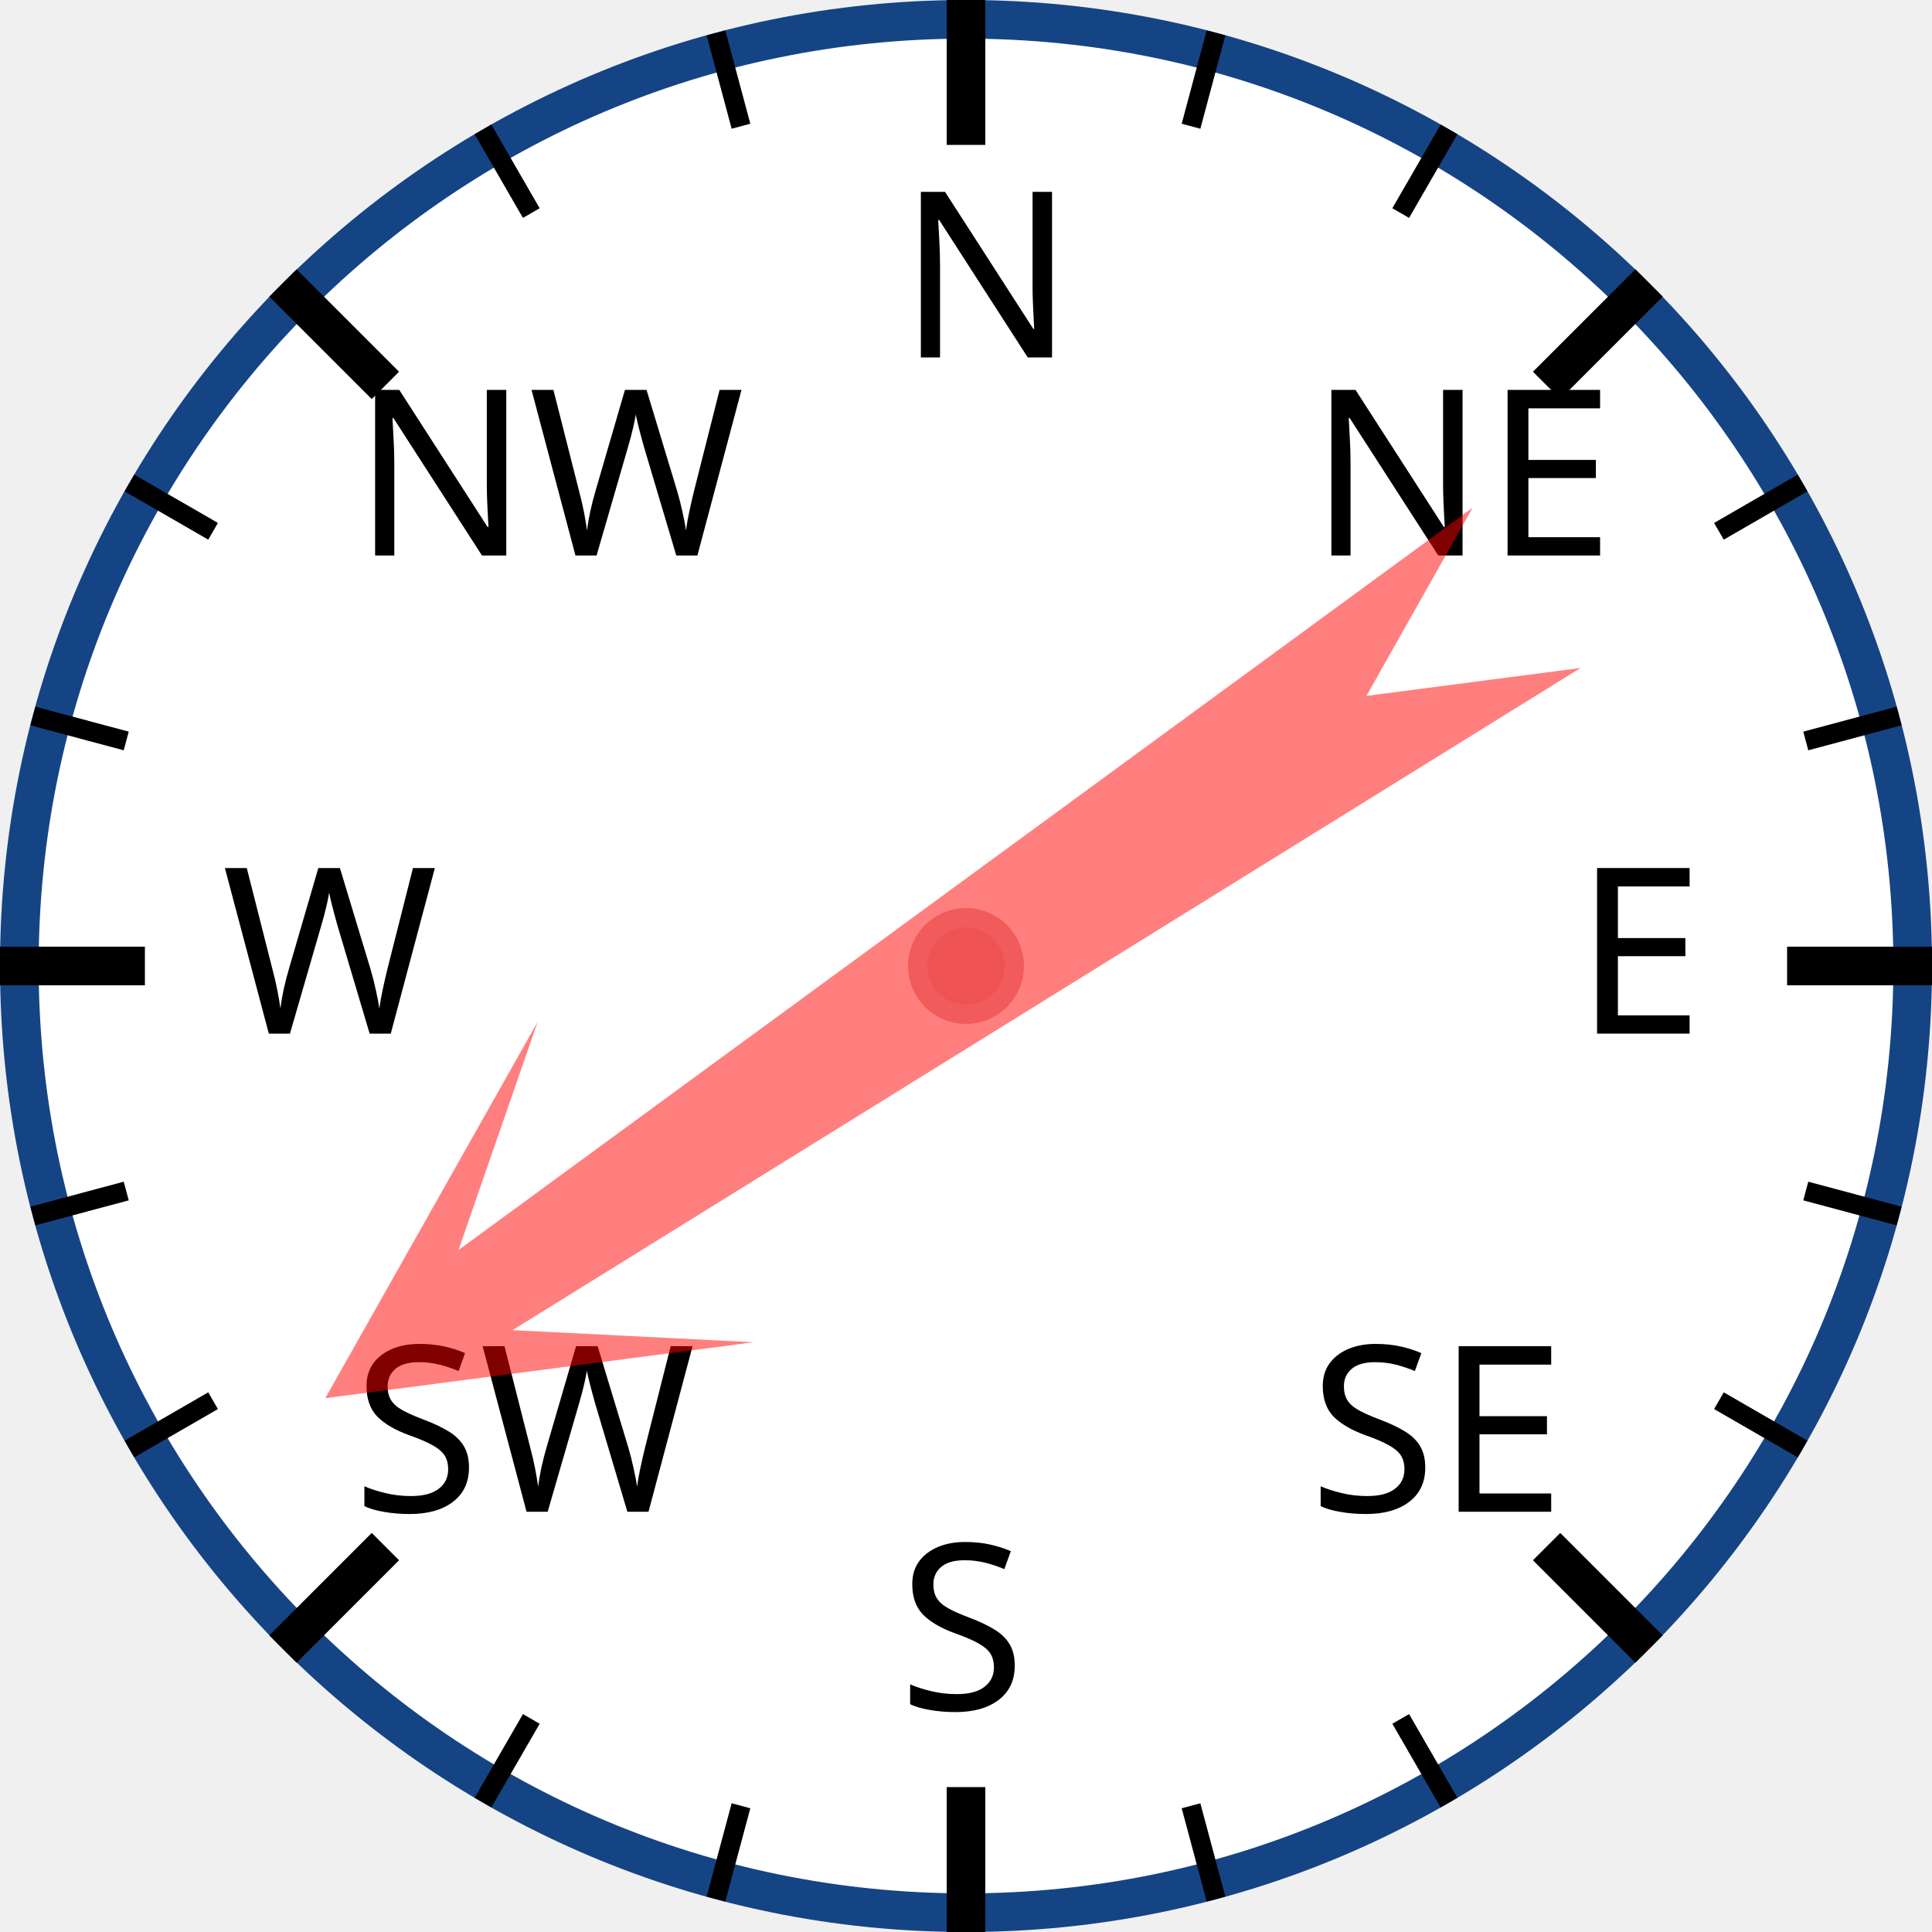
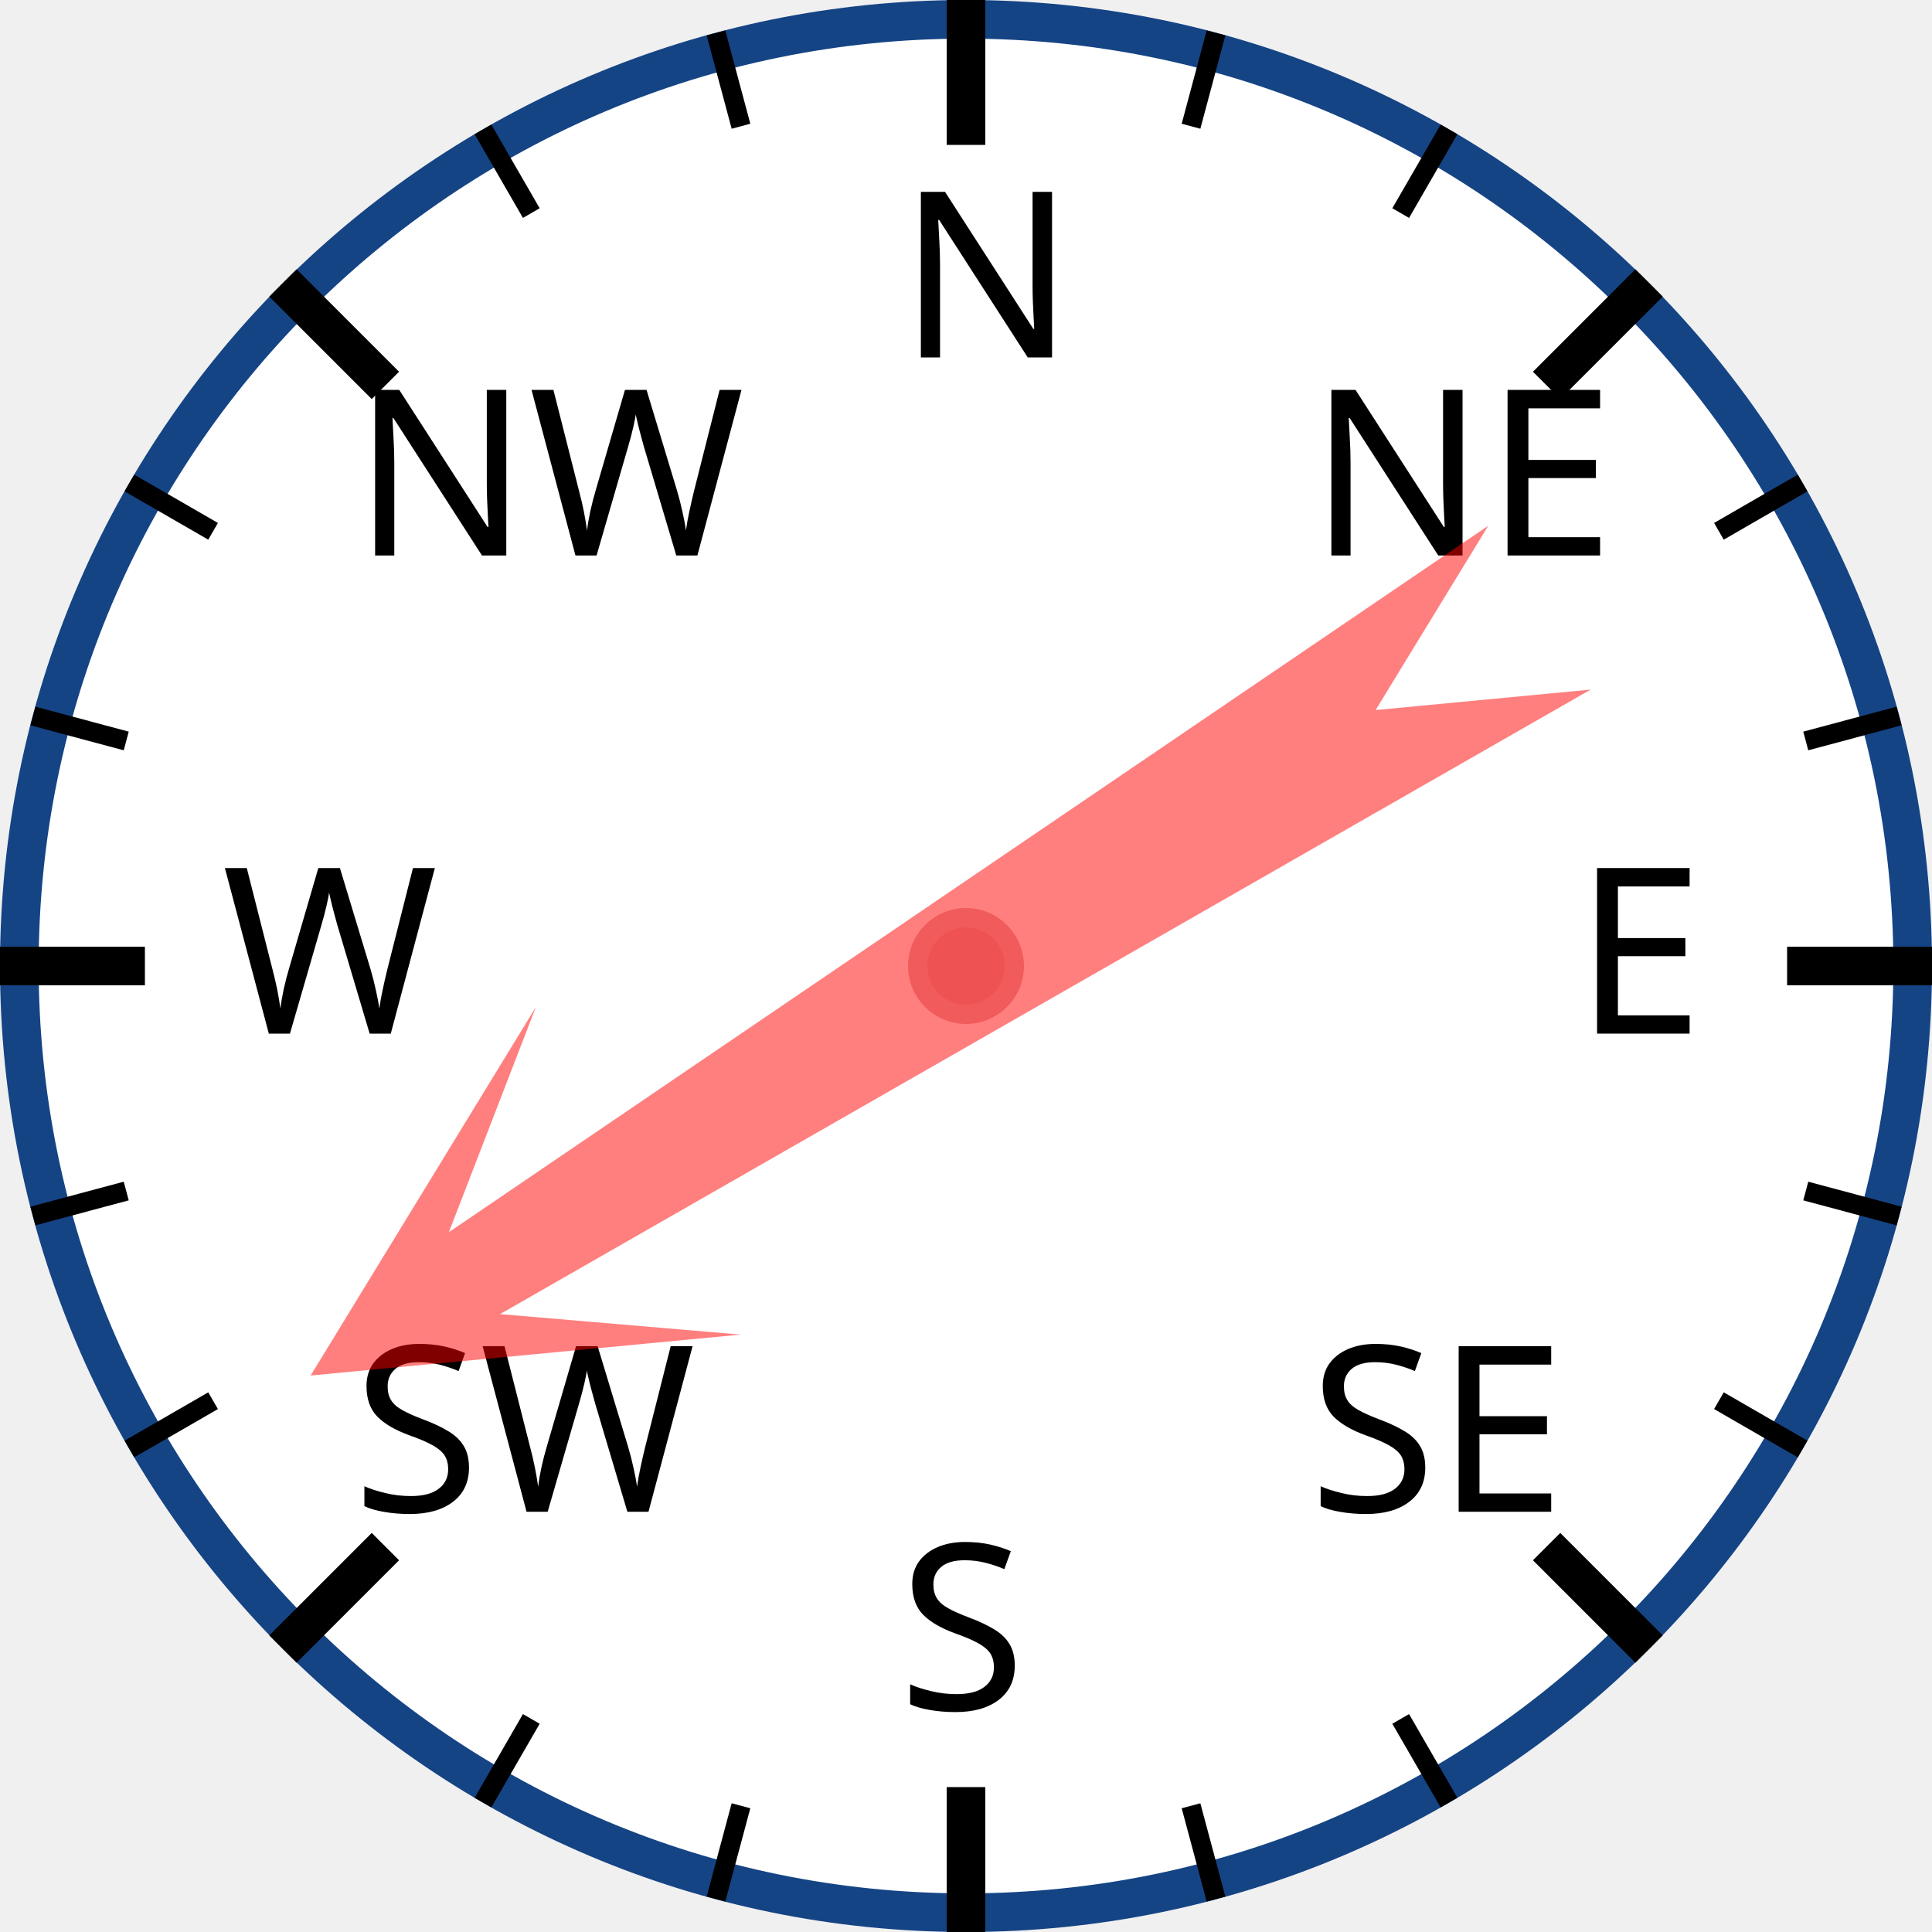
<svg xmlns="http://www.w3.org/2000/svg" width="120px" height="120px" viewBox="0 0 200 200">
  <circle cx="100" cy="100" r="98" style="fill: white; stroke: #154485; stroke-width: 4;" />
  <text x="93.0" y="37.0" style="font-family: sans-serif; font-size: 18pt;">N</text>
  <line x1="100.0" y1="0.0" x2="100.0" y2="15.0" style="stroke: black; stroke-width: 4;" />
  <line x1="74.118" y1="3.407" x2="76.706" y2="13.067" style="stroke: black; stroke-width: 2;" />
  <line x1="50" y1="13.397" x2="55" y2="22.058" style="stroke: black; stroke-width: 2;" />
  <text x="36.503" y="57.503" style="font-family: sans-serif; font-size: 18pt;">NW</text>
  <line x1="29.289" y1="29.289" x2="39.896" y2="39.896" style="stroke: black; stroke-width: 4;" />
  <line x1="13.397" y1="50" x2="22.058" y2="55" style="stroke: black; stroke-width: 2;" />
  <line x1="3.407" y1="74.118" x2="13.067" y2="76.706" style="stroke: black; stroke-width: 2;" />
  <text x="23.0" y="107.0" style="font-family: sans-serif; font-size: 18pt;">W</text>
  <line x1="0.0" y1="100.0" x2="15.0" y2="100.0" style="stroke: black; stroke-width: 4;" />
  <line x1="3.407" y1="125.882" x2="13.067" y2="123.294" style="stroke: black; stroke-width: 2;" />
  <line x1="13.397" y1="150" x2="22.058" y2="145" style="stroke: black; stroke-width: 2;" />
  <text x="36.503" y="156.497" style="font-family: sans-serif; font-size: 18pt;">SW</text>
  <line x1="29.289" y1="170.711" x2="39.896" y2="160.104" style="stroke: black; stroke-width: 4;" />
  <line x1="50" y1="186.603" x2="55" y2="177.942" style="stroke: black; stroke-width: 2;" />
  <line x1="74.118" y1="196.593" x2="76.706" y2="186.933" style="stroke: black; stroke-width: 2;" />
  <text x="93" y="177.0" style="font-family: sans-serif; font-size: 18pt;">S</text>
  <line x1="100" y1="200.0" x2="100" y2="185.0" style="stroke: black; stroke-width: 4;" />
  <line x1="125.882" y1="196.593" x2="123.294" y2="186.933" style="stroke: black; stroke-width: 2;" />
  <line x1="150.0" y1="186.603" x2="145.0" y2="177.942" style="stroke: black; stroke-width: 2;" />
  <text x="135.497" y="156.497" style="font-family: sans-serif; font-size: 18pt;">SE</text>
  <line x1="170.711" y1="170.711" x2="160.104" y2="160.104" style="stroke: black; stroke-width: 4;" />
  <line x1="186.603" y1="150" x2="177.942" y2="145" style="stroke: black; stroke-width: 2;" />
  <line x1="196.593" y1="125.882" x2="186.933" y2="123.294" style="stroke: black; stroke-width: 2;" />
  <text x="163.0" y="107" style="font-family: sans-serif; font-size: 18pt;">E</text>
  <line x1="200.0" y1="100" x2="185.0" y2="100" style="stroke: black; stroke-width: 4;" />
  <line x1="196.593" y1="74.118" x2="186.933" y2="76.706" style="stroke: black; stroke-width: 2;" />
  <line x1="186.603" y1="50" x2="177.942" y2="55" style="stroke: black; stroke-width: 2;" />
  <text x="135.497" y="57.503" style="font-family: sans-serif; font-size: 18pt;">NE</text>
  <line x1="170.711" y1="29.289" x2="160.104" y2="39.896" style="stroke: black; stroke-width: 4;" />
  <line x1="150" y1="13.397" x2="145" y2="22.058" style="stroke: black; stroke-width: 2;" />
  <line x1="125.882" y1="3.407" x2="123.294" y2="13.067" style="stroke: black; stroke-width: 2;" />
-   <polygon points="100 20 120 60 105 40 110 170 100 150 90 170 95 40 80 60" style="fill: red; fill-opacity: 0.5;" transform="rotate(236,100,100)" />
+   <polygon points="100 20 120 60 105 40 110 170 100 150 90 170 95 40 80 60" style="fill: red; fill-opacity: 0.5;" transform="rotate(238,100,100)" />
  <circle cx="100" cy="100" r="5" style="fill: #EE5252; stroke: #F25B5B; stroke-width: 2;" />
</svg>
